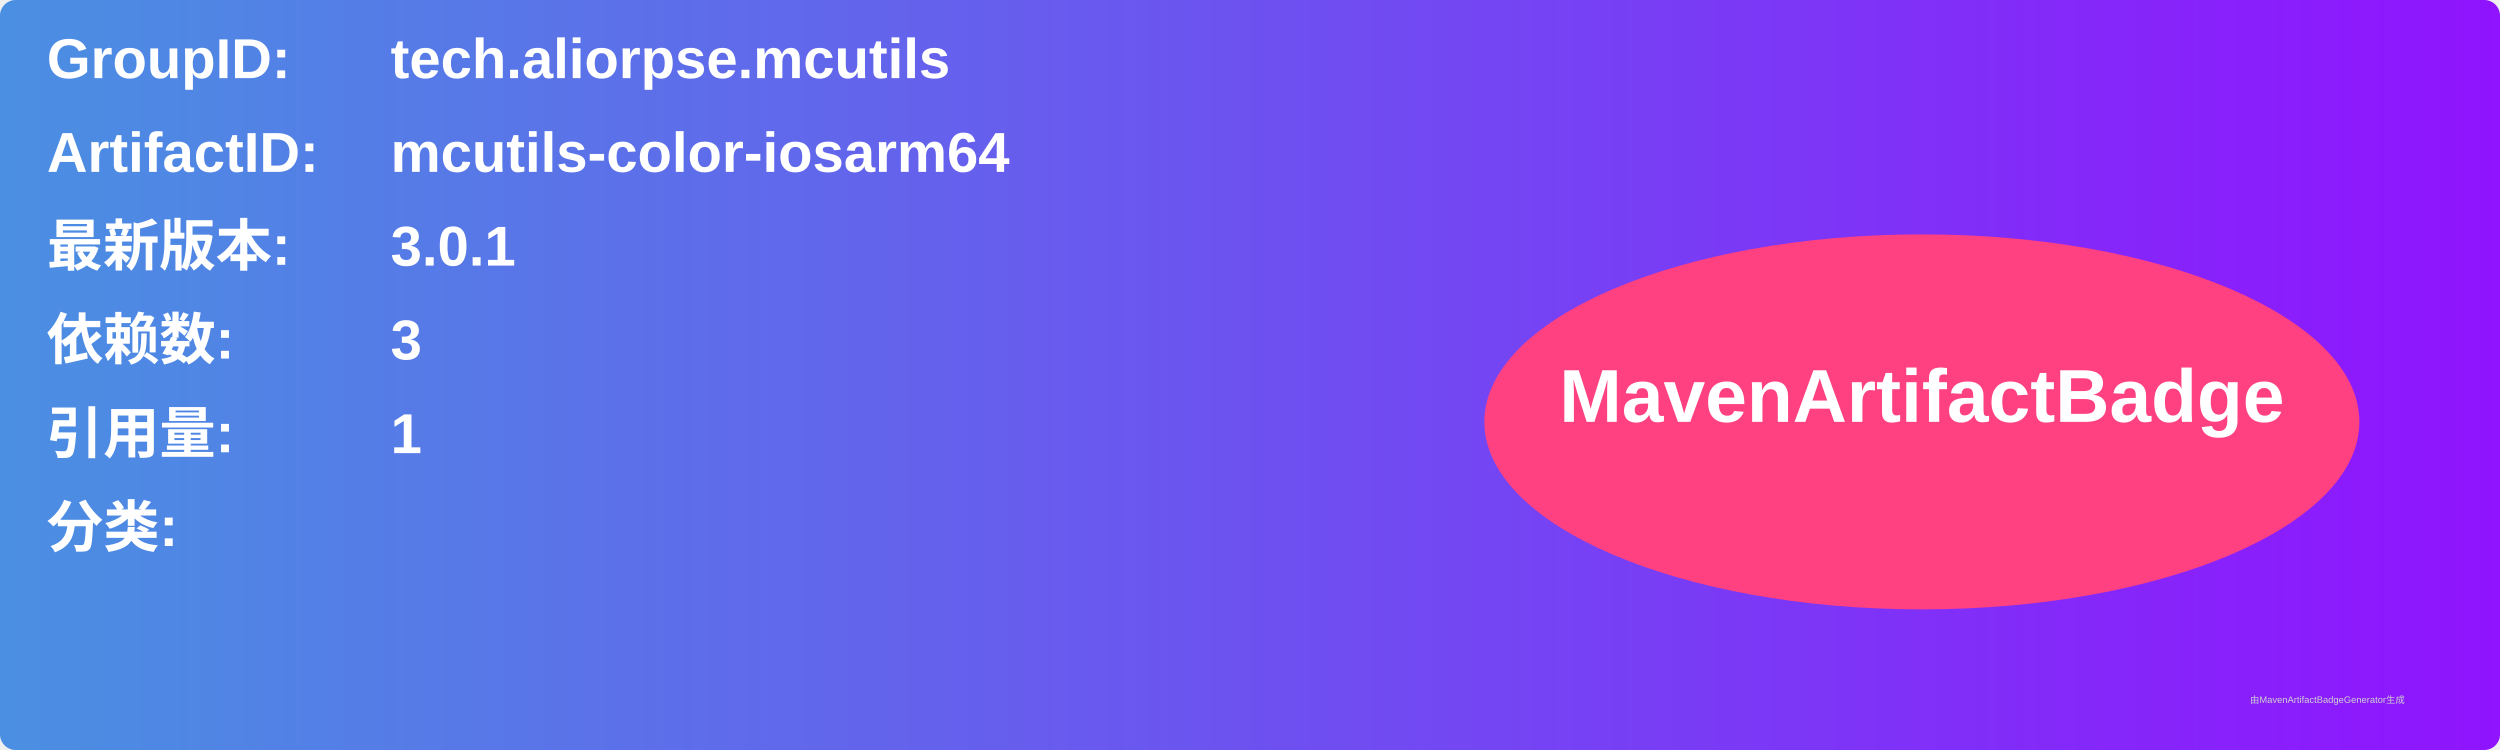
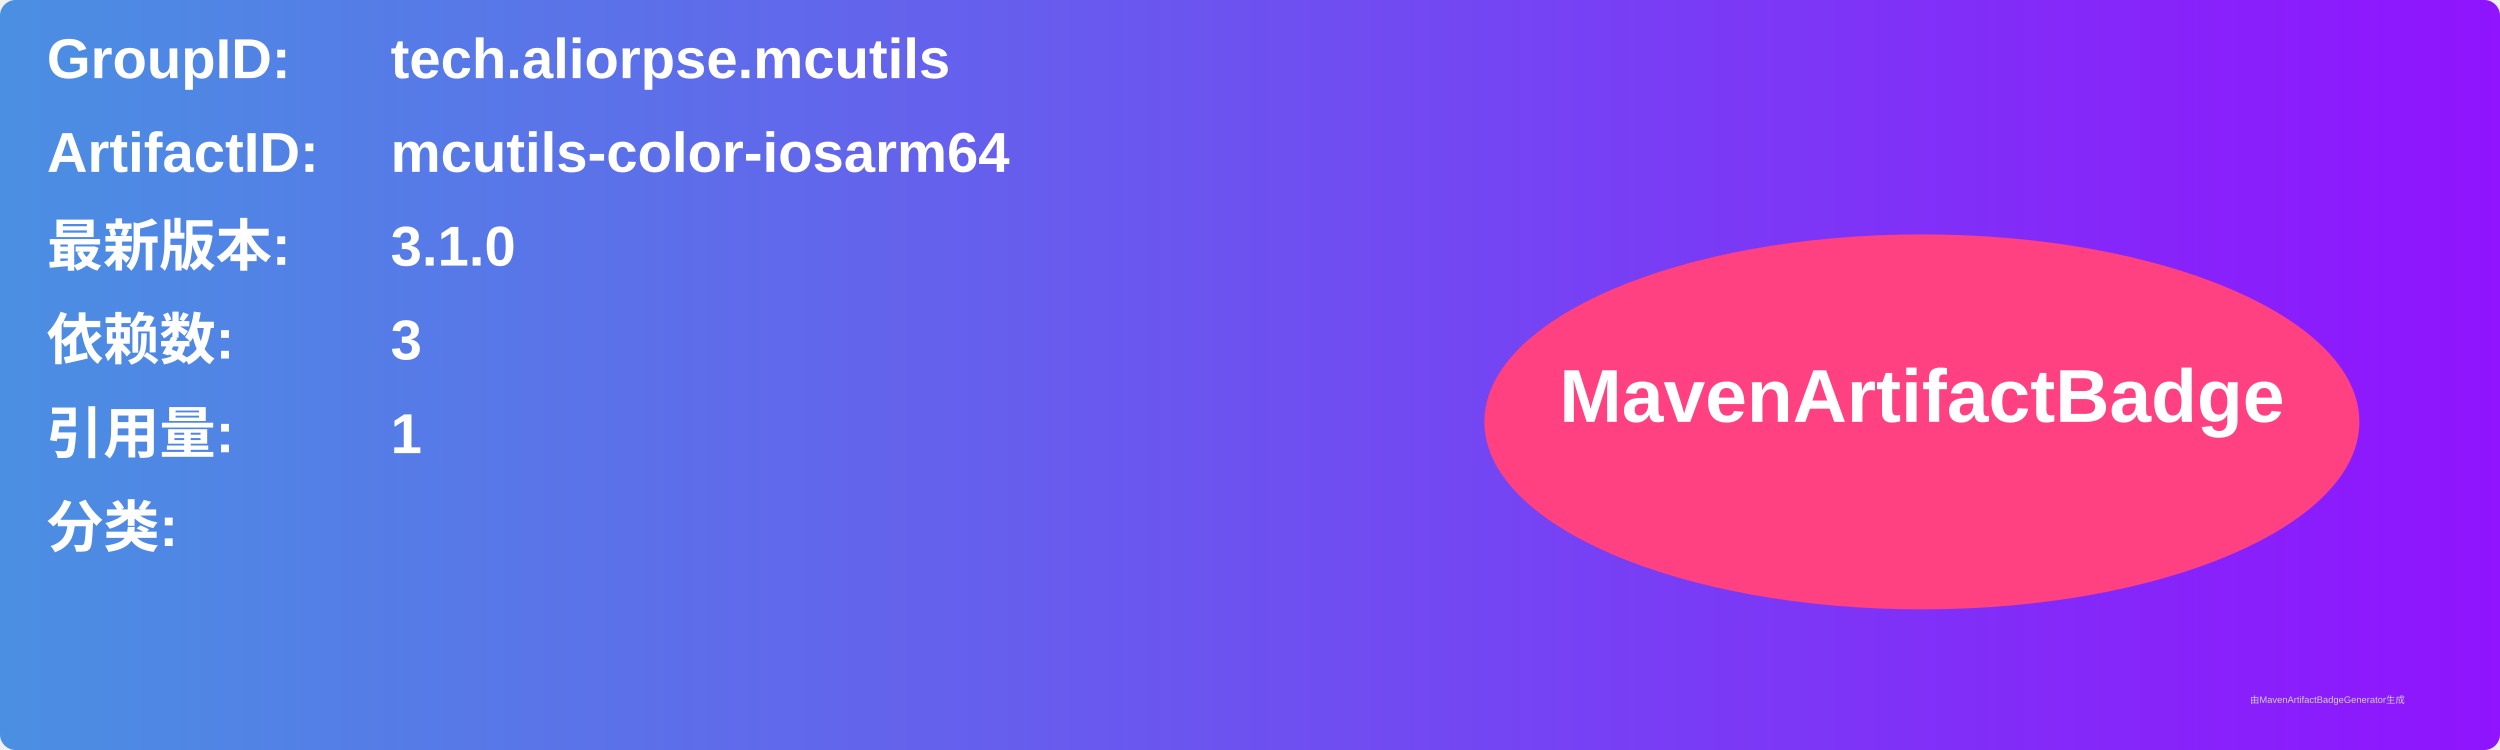
<svg xmlns="http://www.w3.org/2000/svg" width="800" height="240" viewBox="0 0 800 240">
  <linearGradient id="grad" x1="0%" y1="0%" x2="100%" y2="0%">
    <stop offset="0%" stop-color="#4a90e2" />
    <stop offset="100%" stop-color="#9013fe" />
  </linearGradient>
  <rect width="100%" height="100%" rx="5" ry="5" fill="url(#grad)" />
  <g transform="translate(15, 15)">
    <text x="0" y="10" font-family="Arial" font-size="18" fill="white" font-weight="bold" width="260">GroupID:</text>
    <text x="110" y="10" font-family="Arial" font-size="18" fill="white" font-weight="bold" width="460">tech.aliorpse.mcutils</text>
    <text x="0" y="40" font-family="Arial" font-size="18" fill="white" font-weight="bold" width="260">ArtifactID:</text>
    <text x="110" y="40" font-family="Arial" font-size="18" fill="white" font-weight="bold" width="460">mcutils-color-iosarm64</text>
    <text x="0" y="70" font-family="Arial" font-size="18" fill="white" font-weight="bold">最新版本:</text>
    <text x="110" y="70" font-family="Arial" font-size="18" fill="white" font-weight="bold">
-       <tspan font-weight="bold">3.0.1</tspan>
+       <tspan font-weight="bold">3.1.0</tspan>
    </text>
    <text x="0" y="100" font-family="Arial" font-size="18" fill="white" font-weight="bold">依赖数: </text>
    <text x="110" y="100" font-family="Arial" font-size="18" fill="white">
      <tspan font-weight="bold">3</tspan>
    </text>
    <text x="0" y="130" font-family="Arial" font-size="18" fill="white" font-weight="bold">引用量: </text>
    <text x="110" y="130" font-family="Arial" font-size="18" fill="white">
      <tspan font-weight="bold">1</tspan>
    </text>
    <text x="0" y="160" font-family="Arial" font-size="18" fill="white" font-weight="bold">分类:</text>
    <text x="10" y="190" font-family="Arial" font-size="10" fill="white">
      <tspan font-weight="bold" />
    </text>
    <ellipse cx="600" cy="120" rx="140" ry="60" fill="#ff4081" />
    <text x="600" y="120" text-anchor="middle" font-family="Arial" font-size="24" fill="white" font-weight="bold">MavenArtifactBadge</text>
  </g>
  <text x="720" y="225" font-family="Arial" font-size="3" fill="#d0d0d0">由MavenArtifactBadgeGenerator生成</text>
</svg>
